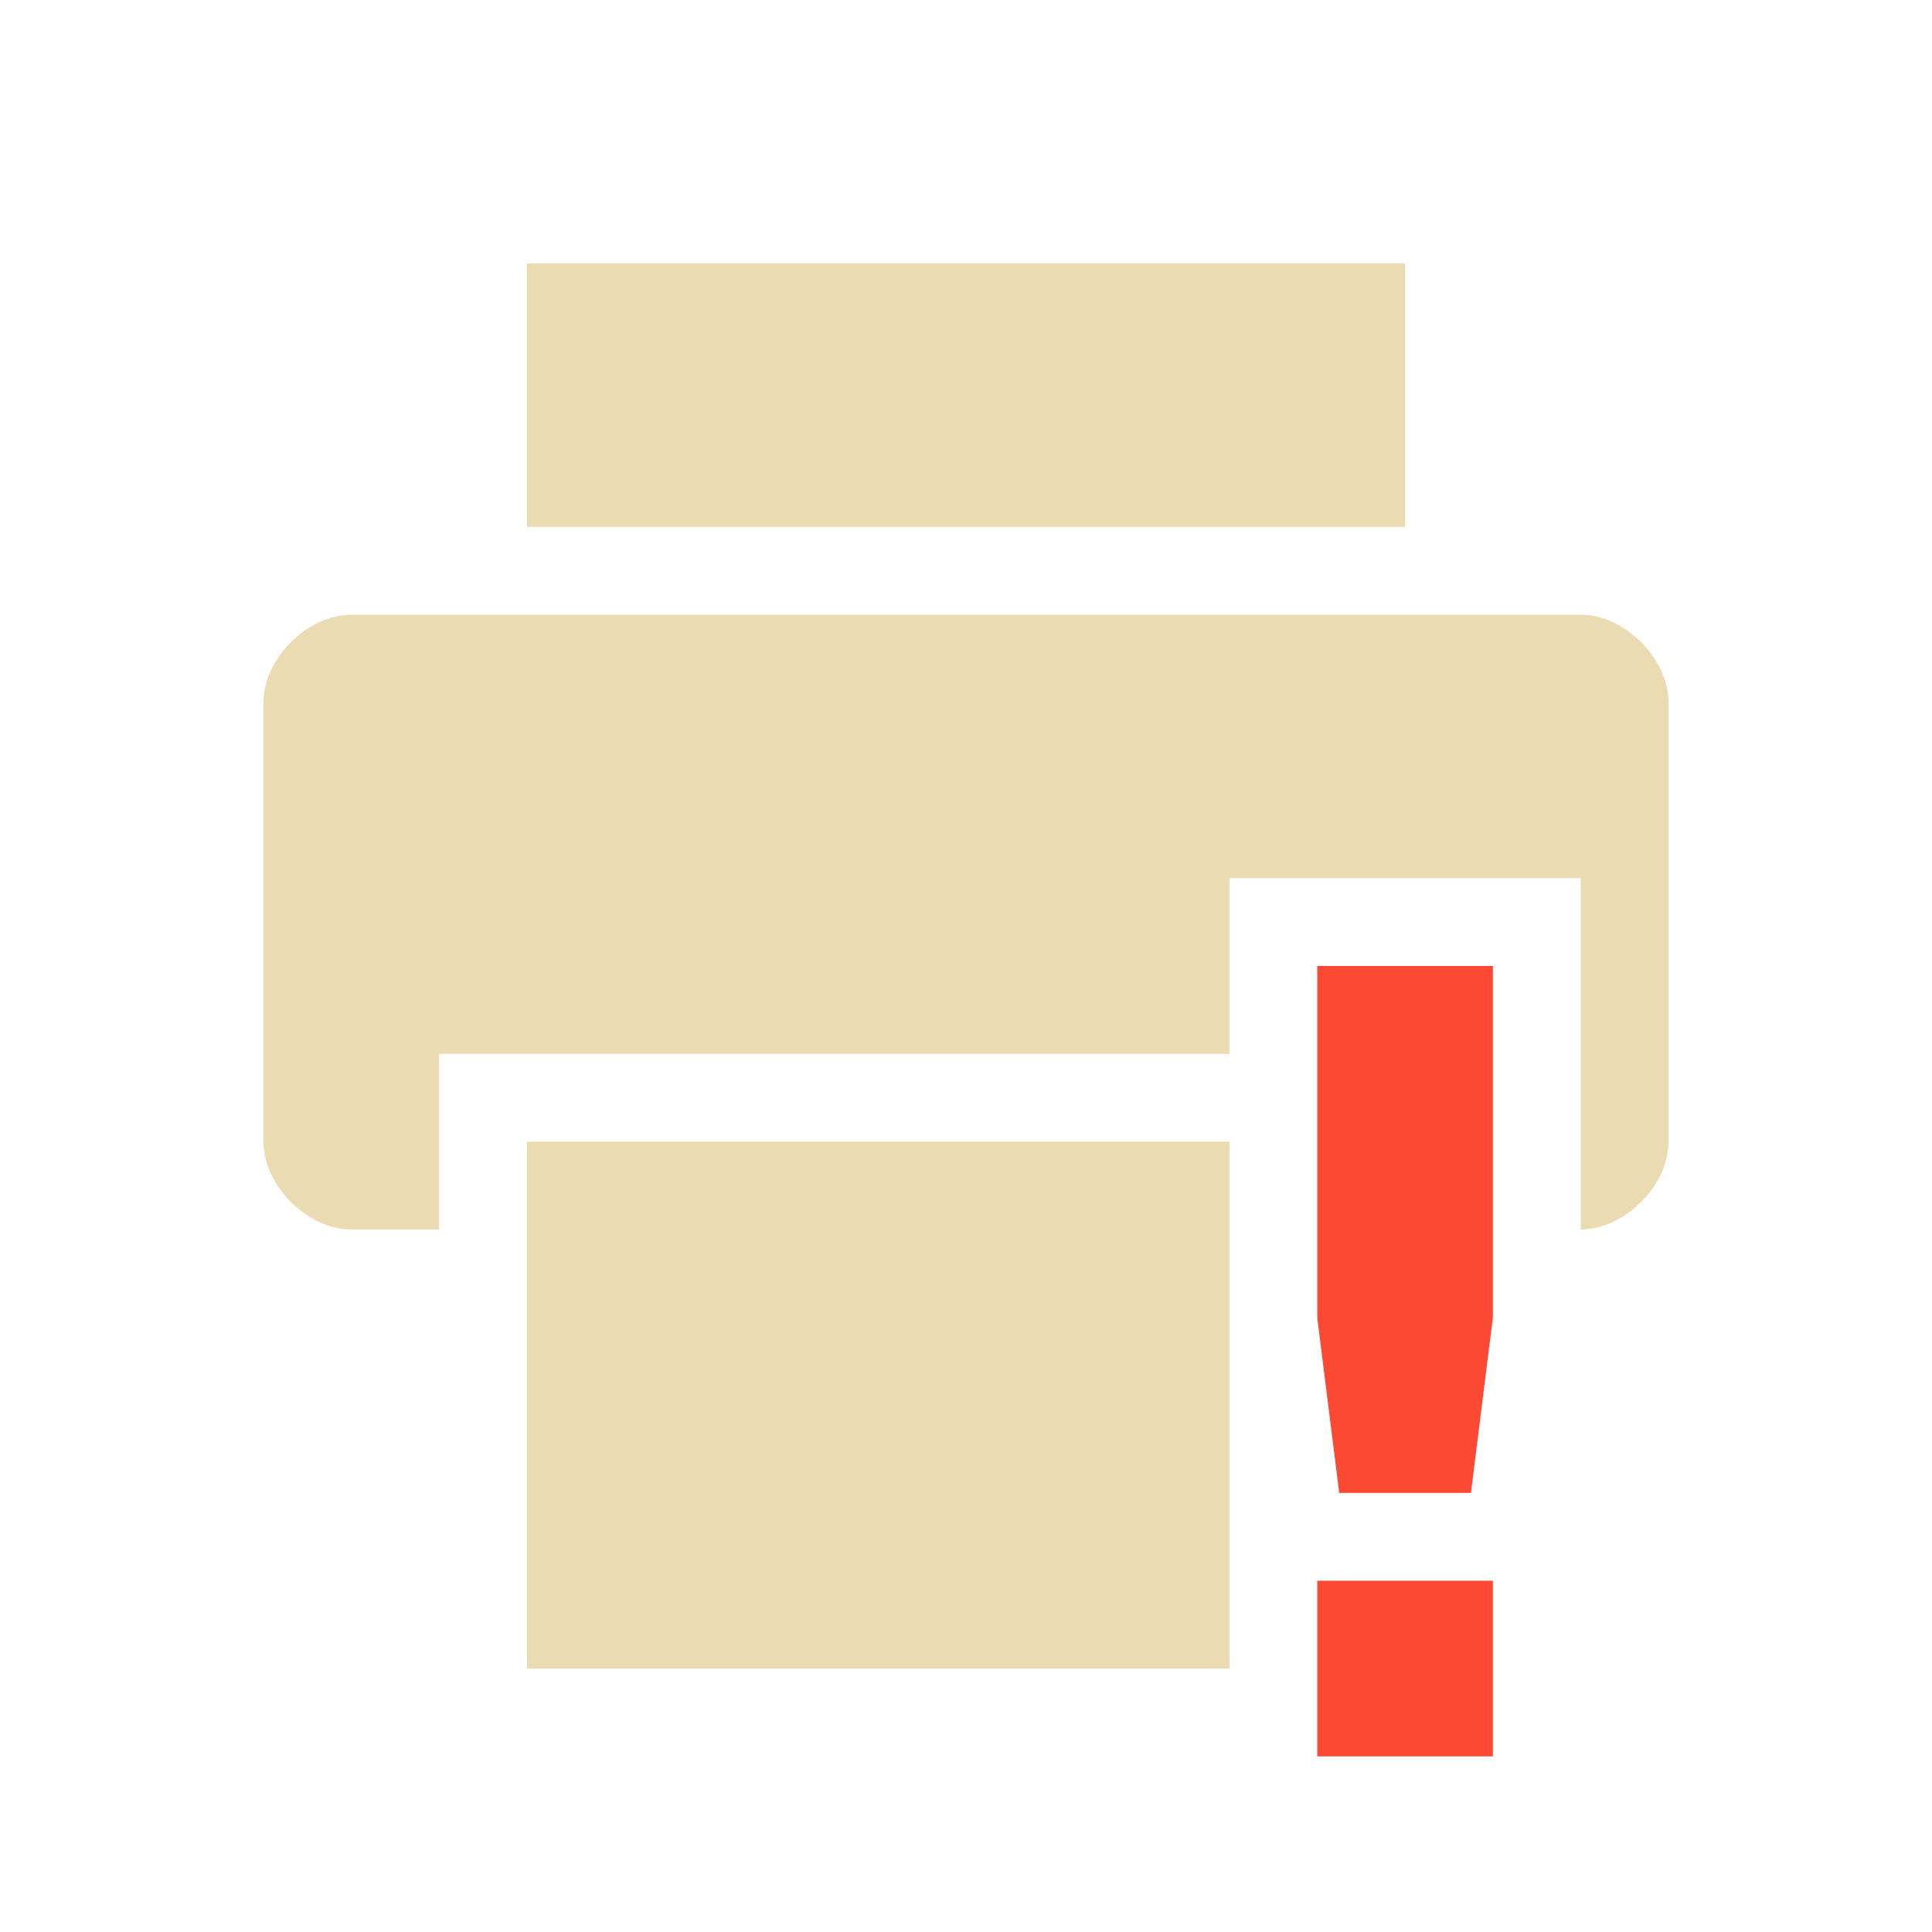
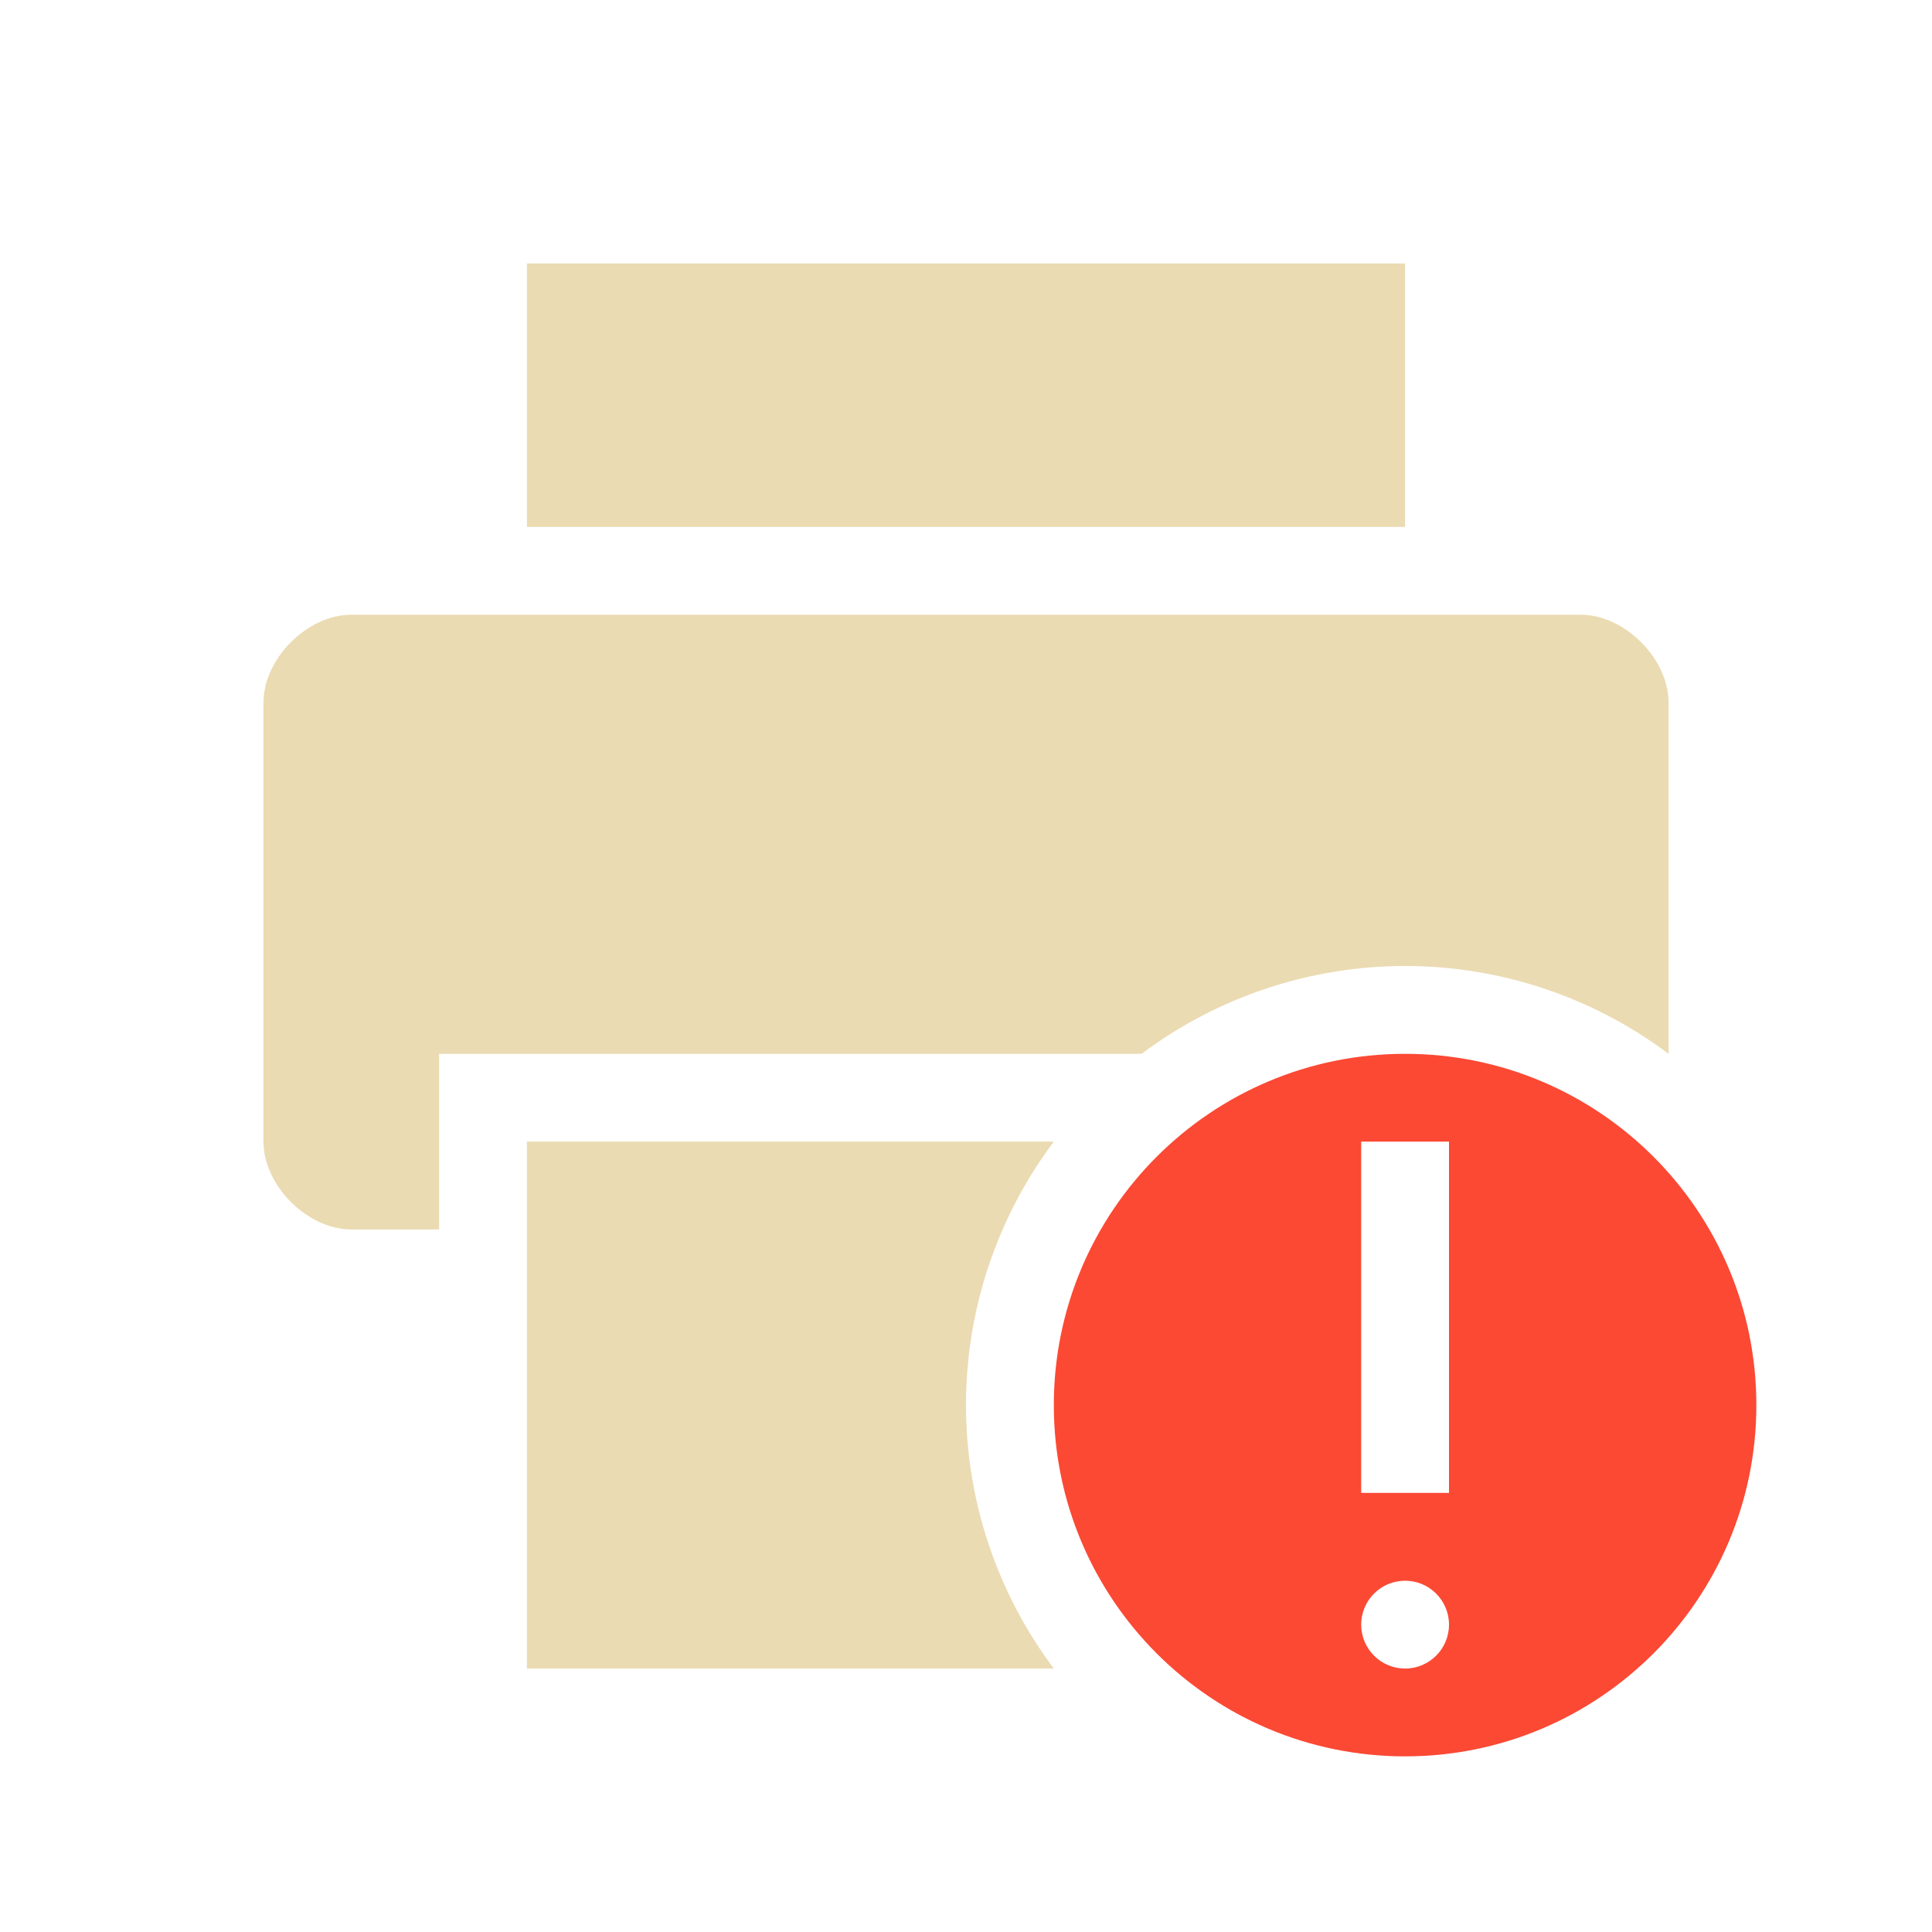
<svg xmlns="http://www.w3.org/2000/svg" width="22" height="22" version="1.1">
  <defs>
    <style id="current-color-scheme" type="text/css">.ColorScheme-Text { color:#ebdbb2; } .ColorScheme-Highlight { color:#458588; } .ColorScheme-NeutralText { color:#fe8019; } .ColorScheme-PositiveText { color:#689d6a; } .ColorScheme-NegativeText { color:#fb4934; }</style>
  </defs>
-   <path class="ColorScheme-Text" d="m6 3v3h10v-3zm-2 4c-0.5 0-1 0.5-1 1v5c0 0.5 0.5 1 1 1h1v-2h9v-2h4v4c0.5 0 1-0.5 1-1v-5c0-0.5-0.5-1-1-1zm2 6v6h8v-6z" fill="currentColor" />
-   <path class="ColorScheme-NegativeText" d="m15 11v4.01l0.25 1.99h1.5l0.25-2v-4zm0 7v2h2v-2z" fill="currentColor" />
+   <path class="ColorScheme-Text" d="m6 3v3h10v-3zm-2 4c-0.5 0-1 0.5-1 1v5c0 0.5 0.5 1 1 1h1v-2h8c0.865-0.649 1.918-1 3-1s2.135 0.351 3 1v-4c0-0.5-0.5-1-1-1zm2 6v6h6c-0.649-0.865-1-1.918-1-3s0.351-2.135 1-3z" fill="currentColor" />
+   <path class="ColorScheme-NegativeText" d="m16 12c-2.209 2.8e-5 -4 1.791-4 4 2.8e-5 2.209 1.791 4 4 4 2.209-2.8e-5 4-1.791 4-4-2.8e-5 -2.209-1.791-4-4-4zm-0.5 1h1v4h-1zm0.5 5c0.276 0 0.5 0.224 0.5 0.5s-0.224 0.5-0.5 0.5-0.5-0.224-0.5-0.5 0.224-0.5 0.5-0.5z" fill="currentColor" />
</svg>
